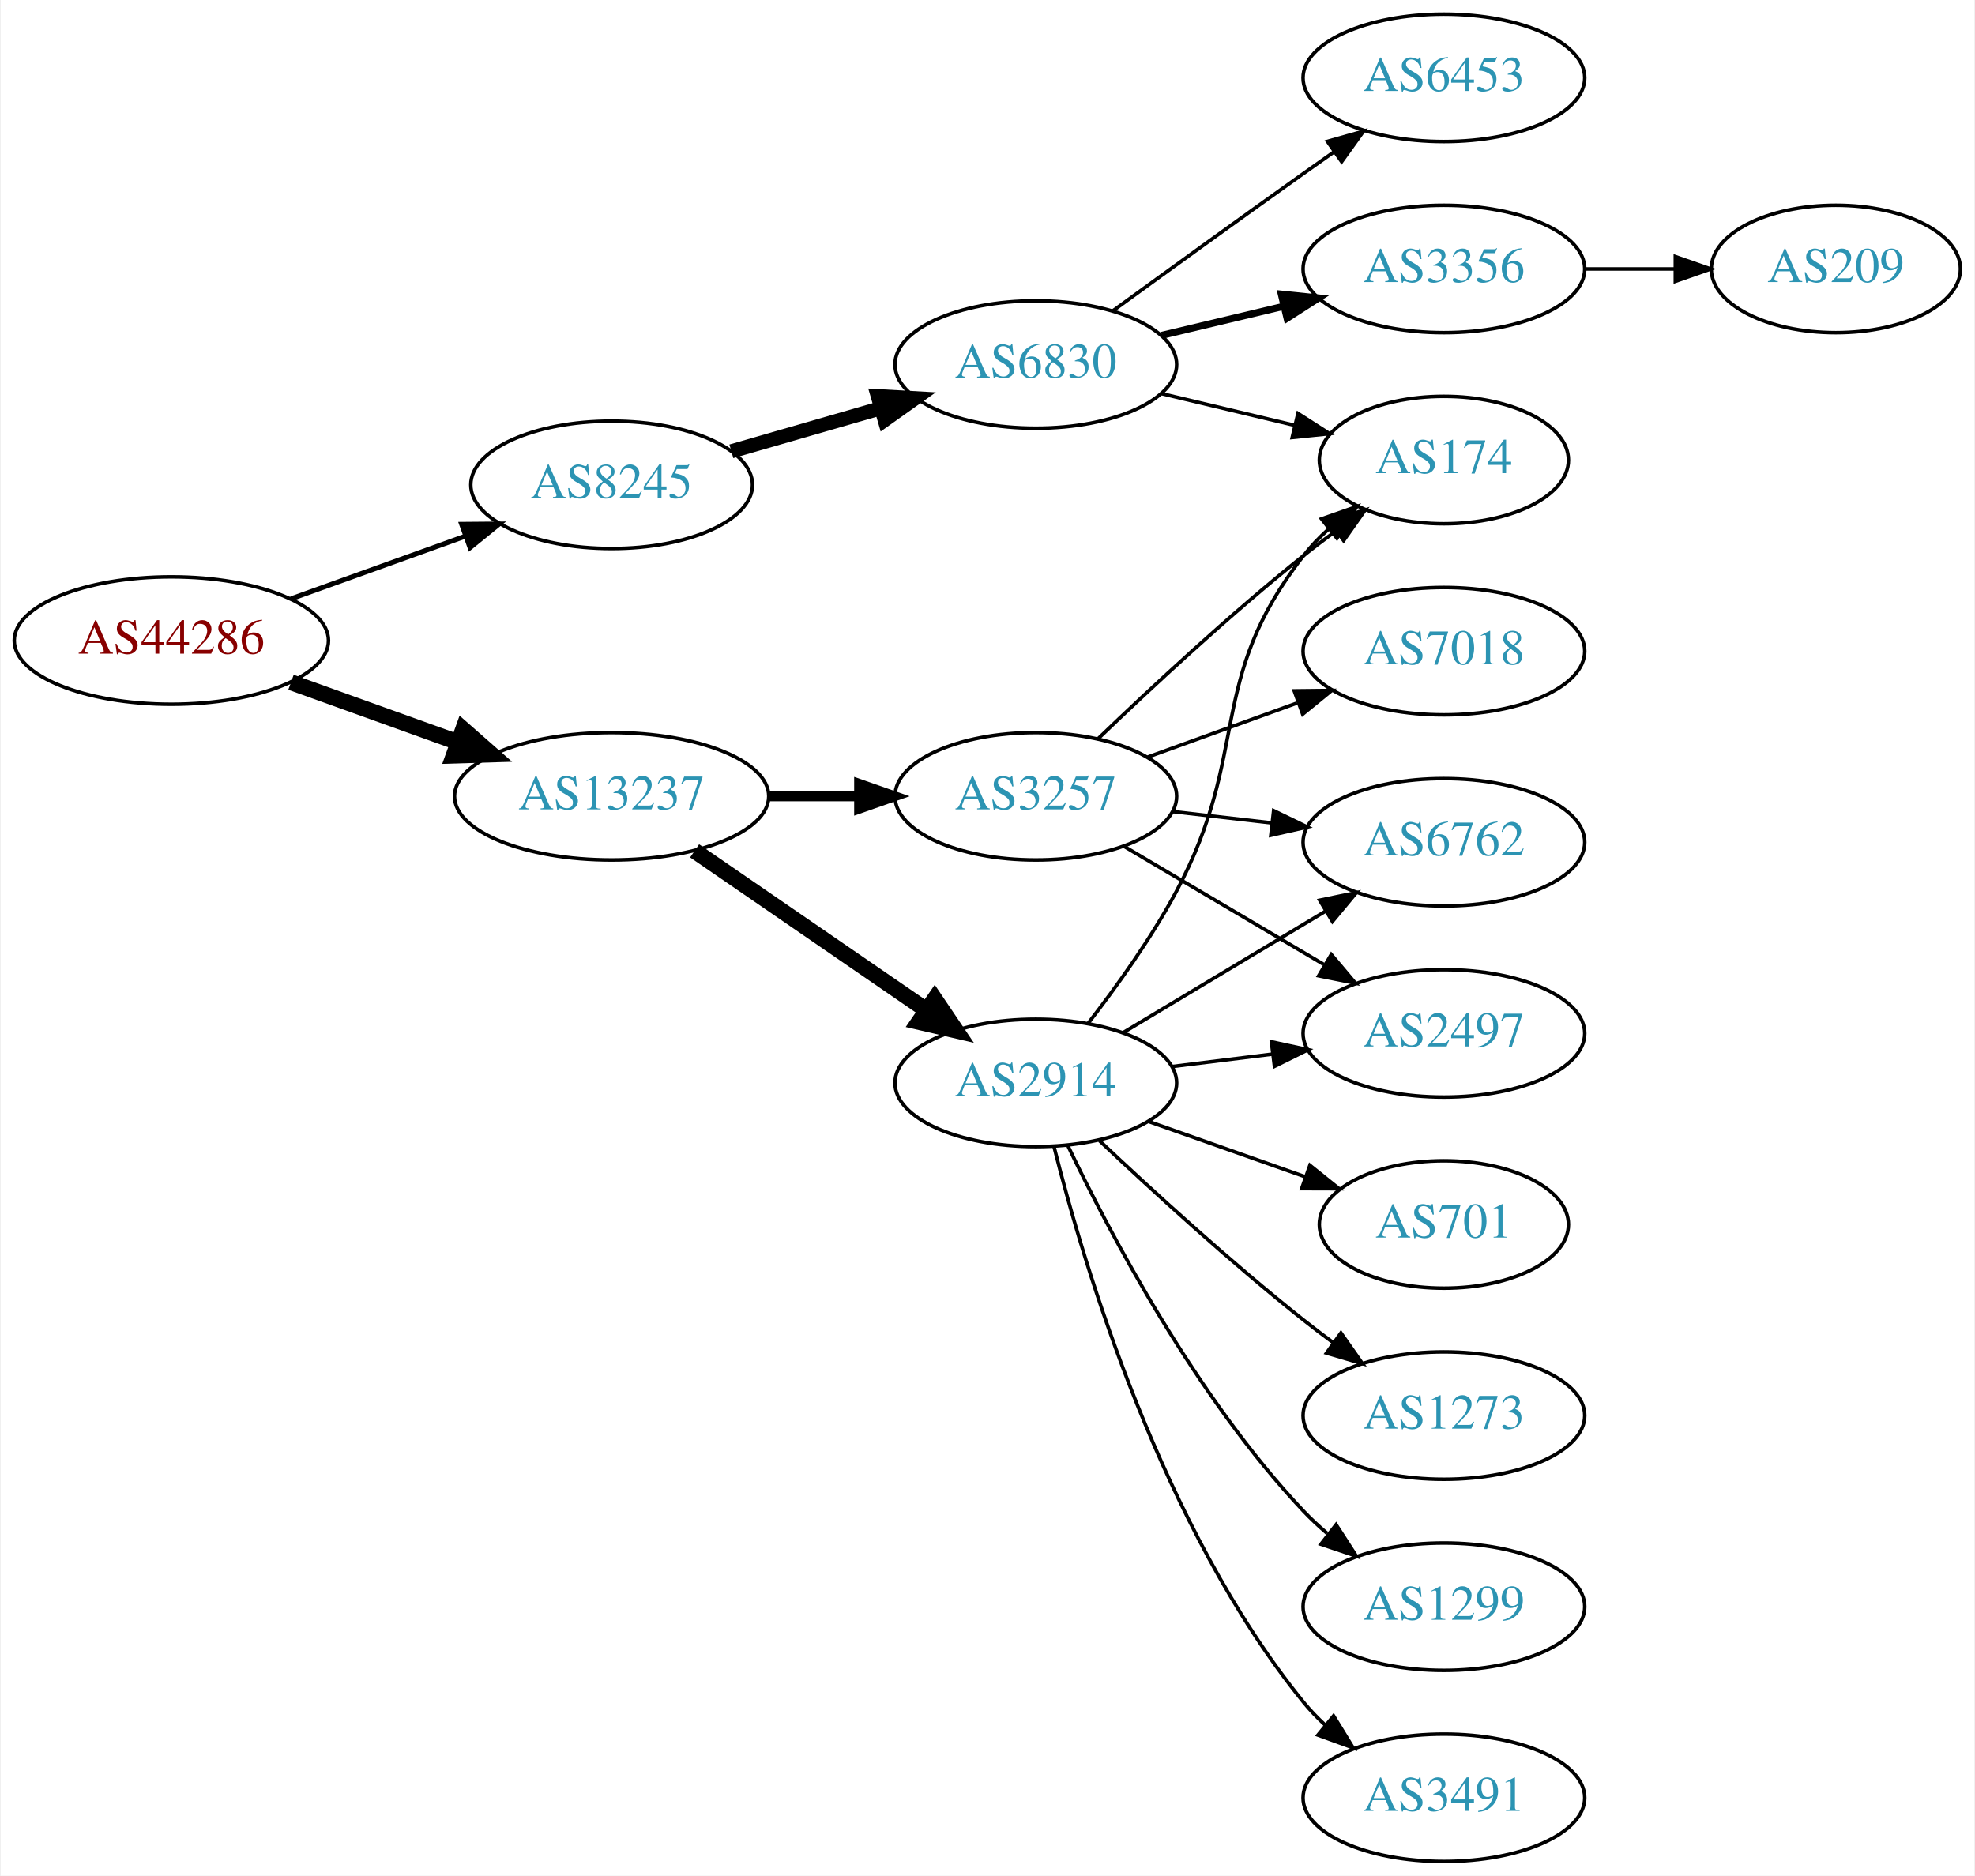
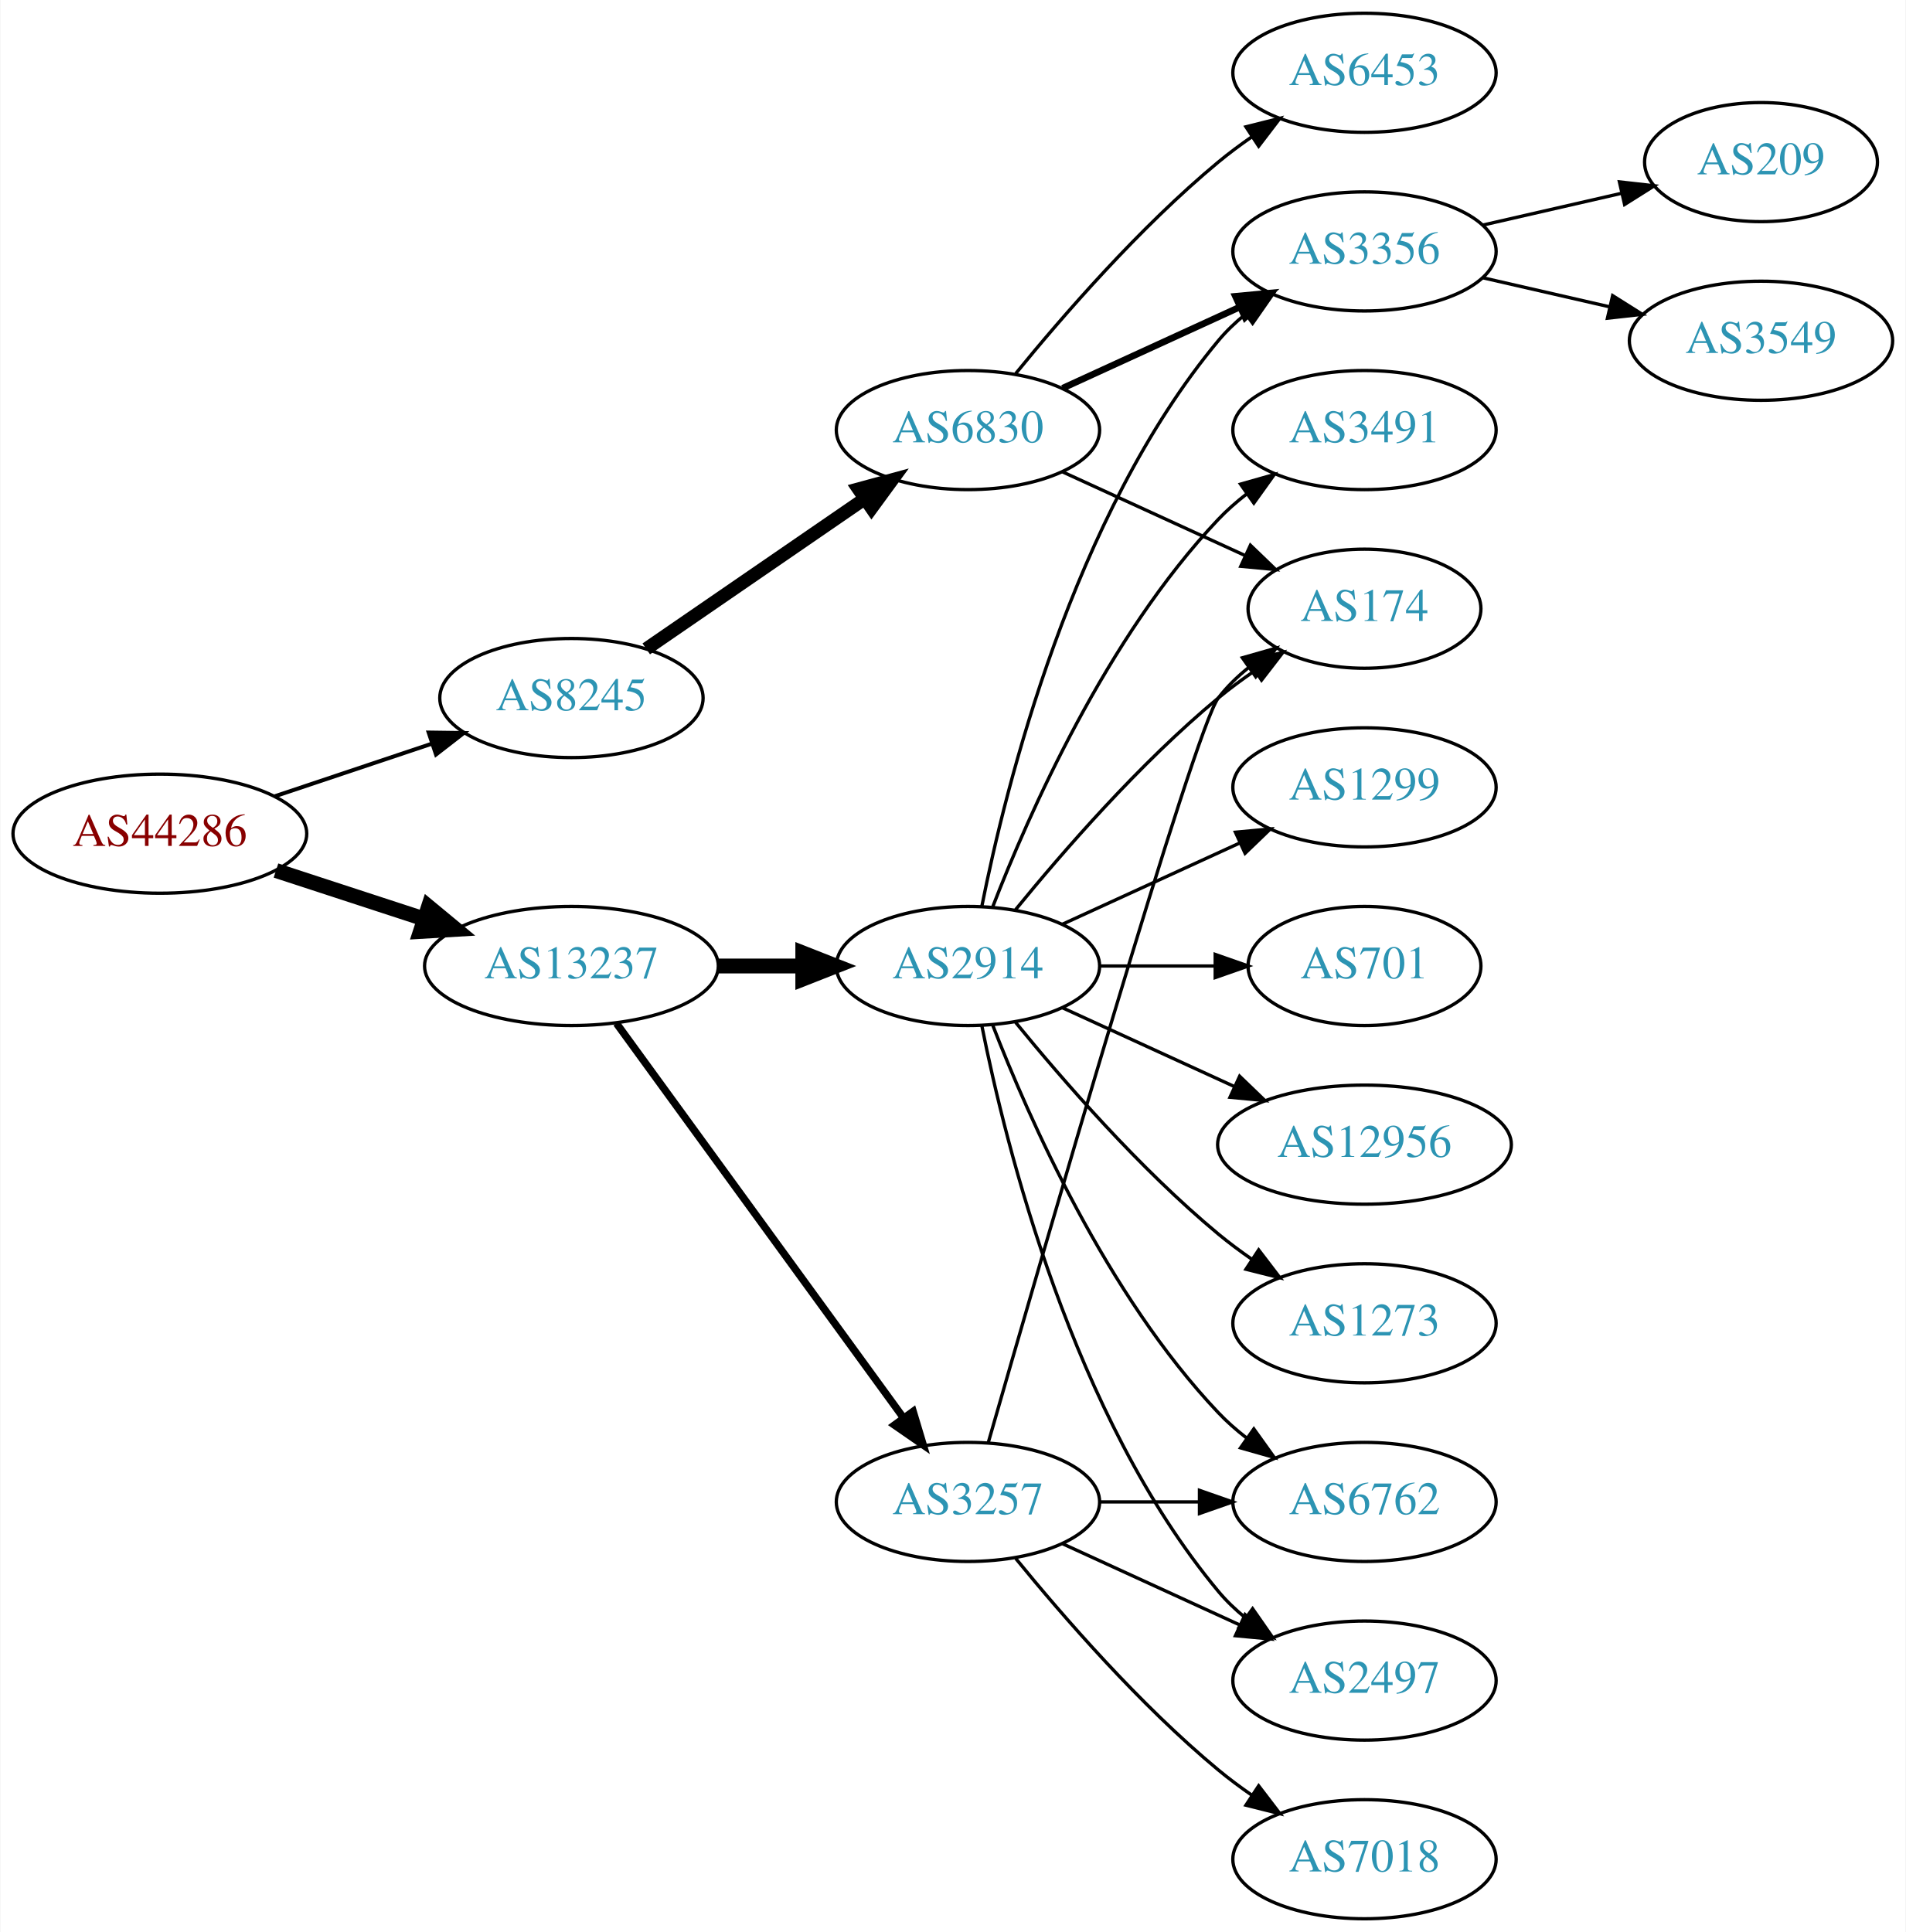
- <svg xmlns="http://www.w3.org/2000/svg" xmlns:xlink="http://www.w3.org/1999/xlink" width="558pt" height="530pt" viewBox="0.00 0.00 557.56 530.00">
-   <g id="graph0" class="graph" transform="scale(1 1) rotate(0) translate(4 526)">
-     <polygon fill="white" stroke="none" points="-4,4 -4,-526 553.564,-526 553.564,4 -4,4" />
+ <svg xmlns="http://www.w3.org/2000/svg" xmlns:xlink="http://www.w3.org/1999/xlink" width="576pt" height="584pt" viewBox="0.00 0.00 575.76 584.00">
+   <g id="graph0" class="graph" transform="scale(1 1) rotate(0) translate(4 580)">
+     <polygon fill="white" stroke="none" points="-4,4 -4,-580 571.762,-580 571.762,4 -4,4" />
    <g id="node1" class="node">
      <g id="a_node1">
        <a xlink:href="/asn/44286" xlink:title="AS44286 ~ crossip communications gmbh [AT]">
-           <ellipse fill="#ffffff" stroke="black" cx="44.196" cy="-345" rx="44.393" ry="18" />
-           <text text-anchor="middle" x="44.196" y="-341.3" font-family="Times,serif" font-size="14.00" fill="#880000">AS44286</text>
+           <ellipse fill="#ffffff" stroke="black" cx="44.196" cy="-328" rx="44.393" ry="18" />
+           <text text-anchor="middle" x="44.196" y="-324.3" font-family="Times,serif" font-size="14.00" fill="#880000">AS44286</text>
        </a>
      </g>
    </g>
    <g id="node2" class="node">
      <g id="a_node2">
        <a xlink:href="/asn/8245" xlink:title="AS8245 ~ Video-Broadcast GmbH [AT]">
-           <ellipse fill="#ffffff" stroke="black" cx="168.588" cy="-389" rx="39.794" ry="18" />
-           <text text-anchor="middle" x="168.588" y="-385.3" font-family="Times,serif" font-size="14.00" fill="#2c94b3">AS8245</text>
+           <ellipse fill="#ffffff" stroke="black" cx="168.588" cy="-369" rx="39.794" ry="18" />
+           <text text-anchor="middle" x="168.588" y="-365.3" font-family="Times,serif" font-size="14.00" fill="#2c94b3">AS8245</text>
        </a>
      </g>
    </g>
    <g id="edge1" class="edge">
-       <path fill="none" stroke="black" stroke-width="1.385" d="M77.995,-356.791C93.124,-362.23 111.228,-368.738 127.189,-374.476" />
-       <polygon fill="black" stroke="black" stroke-width="1.385" points="126.21,-377.844 136.805,-377.933 128.578,-371.257 126.21,-377.844" />
+       <path fill="none" stroke="black" stroke-width="1.2" d="M78.964,-339.312C93.591,-344.212 110.853,-349.994 126.239,-355.148" />
+       <polygon fill="black" stroke="black" stroke-width="1.2" points="125.438,-358.571 136.032,-358.429 127.662,-351.934 125.438,-358.571" />
    </g>
    <g id="node3" class="node">
      <g id="a_node3">
        <a xlink:href="/asn/13237" xlink:title="AS13237 ~ European Backbone of AS13237 [DE]">
-           <ellipse fill="#ffffff" stroke="black" cx="168.588" cy="-301" rx="44.393" ry="18" />
-           <text text-anchor="middle" x="168.588" y="-297.3" font-family="Times,serif" font-size="14.00" fill="#2c94b3">AS13237</text>
+           <ellipse fill="#ffffff" stroke="black" cx="168.588" cy="-288" rx="44.393" ry="18" />
+           <text text-anchor="middle" x="168.588" y="-284.3" font-family="Times,serif" font-size="14.00" fill="#2c94b3">AS13237</text>
        </a>
      </g>
    </g>
    <g id="edge2" class="edge">
-       <path fill="none" stroke="black" stroke-width="4.5" d="M77.995,-333.209C92.4,-328.03 109.503,-321.882 124.885,-316.352" />
-       <polygon fill="black" stroke="black" stroke-width="4.5" points="126.621,-319.912 134.699,-312.824 123.956,-312.501 126.621,-319.912" />
+       <path fill="none" stroke="black" stroke-width="4.5" d="M79.289,-316.858C93.082,-312.35 109.177,-307.09 123.819,-302.305" />
+       <polygon fill="black" stroke="black" stroke-width="4.5" points="125.396,-305.932 133.678,-299.082 122.95,-298.446 125.396,-305.932" />
    </g>
    <g id="node4" class="node">
      <g id="a_node4">
        <a xlink:href="/asn/6830" xlink:title="AS6830 ~ LGI-UPC [AT]">
-           <ellipse fill="#ffffff" stroke="black" cx="288.431" cy="-423" rx="39.794" ry="18" />
-           <text text-anchor="middle" x="288.431" y="-419.3" font-family="Times,serif" font-size="14.00" fill="#2c94b3">AS6830</text>
+           <ellipse fill="#ffffff" stroke="black" cx="288.431" cy="-450" rx="39.794" ry="18" />
+           <text text-anchor="middle" x="288.431" y="-446.3" font-family="Times,serif" font-size="14.00" fill="#2c94b3">AS6830</text>
        </a>
      </g>
    </g>
    <g id="edge3" class="edge">
-       <path fill="none" stroke="black" stroke-width="4" d="M202.414,-398.471C215.457,-402.234 230.637,-406.614 244.532,-410.623" />
-       <polygon fill="black" stroke="black" stroke-width="4" points="243.794,-414.053 254.372,-413.462 245.735,-407.327 243.794,-414.053" />
-     </g>
-     <g id="node9" class="node">
-       <g id="a_node9">
-         <a xlink:href="/asn/3257" xlink:title="AS3257 ~ GTT [DE]">
-           <ellipse fill="#ffffff" stroke="black" cx="288.431" cy="-301" rx="39.794" ry="18" />
-           <text text-anchor="middle" x="288.431" y="-297.3" font-family="Times,serif" font-size="14.00" fill="#2c94b3">AS3257</text>
-         </a>
-       </g>
-     </g>
-     <g id="edge8" class="edge">
-       <path fill="none" stroke="black" stroke-width="2.812" d="M212.799,-301C221.112,-301 229.875,-301 238.357,-301" />
-       <polygon fill="black" stroke="black" stroke-width="2.812" points="238.516,-304.5 248.516,-301 238.516,-297.5 238.516,-304.5" />
+       <path fill="none" stroke="black" stroke-width="4" d="M191.202,-383.857C209.691,-396.565 236.505,-414.995 257.134,-429.175" />
+       <polygon fill="black" stroke="black" stroke-width="4" points="255.331,-432.183 265.555,-434.963 259.296,-426.414 255.331,-432.183" />
    </g>
    <g id="node10" class="node">
      <g id="a_node10">
        <a xlink:href="/asn/2914" xlink:title="AS2914 ~ NTT America, Inc. [US]">
-           <ellipse fill="#ffffff" stroke="black" cx="288.431" cy="-220" rx="39.794" ry="18" />
-           <text text-anchor="middle" x="288.431" y="-216.3" font-family="Times,serif" font-size="14.00" fill="#2c94b3">AS2914</text>
+           <ellipse fill="#ffffff" stroke="black" cx="288.431" cy="-288" rx="39.794" ry="18" />
+           <text text-anchor="middle" x="288.431" y="-284.3" font-family="Times,serif" font-size="14.00" fill="#2c94b3">AS2914</text>
        </a>
      </g>
    </g>
    <g id="edge9" class="edge">
-       <path fill="none" stroke="black" stroke-width="4.5" d="M192.031,-285.574C210.612,-272.802 237.173,-254.545 257.553,-240.537" />
-       <polygon fill="black" stroke="black" stroke-width="4.5" points="259.856,-243.731 265.867,-234.822 255.396,-237.242 259.856,-243.731" />
+       <path fill="none" stroke="black" stroke-width="4.5" d="M212.799,-288C221.112,-288 229.875,-288 238.357,-288" />
+       <polygon fill="black" stroke="black" stroke-width="4.5" points="238.516,-291.938 248.516,-288 238.516,-284.063 238.516,-291.938" />
+     </g>
+     <g id="node11" class="node">
+       <g id="a_node11">
+         <a xlink:href="/asn/3257" xlink:title="AS3257 ~ GTT [DE]">
+           <ellipse fill="#ffffff" stroke="black" cx="288.431" cy="-126" rx="39.794" ry="18" />
+           <text text-anchor="middle" x="288.431" y="-122.3" font-family="Times,serif" font-size="14.00" fill="#2c94b3">AS3257</text>
+         </a>
+       </g>
+     </g>
+     <g id="edge10" class="edge">
+       <path fill="none" stroke="black" stroke-width="2.25" d="M182.199,-270.663C203.02,-242.04 244.683,-184.767 268.871,-151.514" />
+       <polygon fill="black" stroke="black" stroke-width="2.25" points="271.858,-153.358 274.91,-143.212 266.197,-149.24 271.858,-153.358" />
    </g>
    <g id="node5" class="node">
      <g id="a_node5">
-         <a xlink:href="/asn/174" xlink:title="AS174 ~ Cogent Communications [US]">
-           <ellipse fill="#ffffff" stroke="black" cx="403.724" cy="-396" rx="35.194" ry="18" />
-           <text text-anchor="middle" x="403.724" y="-392.3" font-family="Times,serif" font-size="14.00" fill="#2c94b3">AS174</text>
+         <a xlink:href="/asn/6453" xlink:title="AS6453 ~ TATA COMMUNICATIONS (AMERICA) INC [US]">
+           <ellipse fill="#ffffff" stroke="black" cx="408.273" cy="-558" rx="39.794" ry="18" />
+           <text text-anchor="middle" x="408.273" y="-554.3" font-family="Times,serif" font-size="14.00" fill="#2c94b3">AS6453</text>
        </a>
      </g>
    </g>
    <g id="edge4" class="edge">
-       <path fill="none" stroke="black" d="M324.038,-414.752C335.833,-411.942 349.137,-408.771 361.405,-405.847" />
-       <polygon fill="black" stroke="black" points="362.494,-409.186 371.41,-403.463 360.871,-402.376 362.494,-409.186" />
+       <path fill="none" stroke="black" d="M302.85,-467.065C316.964,-484.375 340.379,-511.345 364.077,-531 367.294,-533.668 370.794,-536.27 374.365,-538.741" />
+       <polygon fill="black" stroke="black" points="372.442,-541.666 382.721,-544.236 376.288,-535.817 372.442,-541.666" />
    </g>
    <g id="node6" class="node">
      <g id="a_node6">
-         <a xlink:href="/asn/6453" xlink:title="AS6453 ~ TATA COMMUNICATIONS (AMERICA) INC [US]">
-           <ellipse fill="#ffffff" stroke="black" cx="403.724" cy="-504" rx="39.794" ry="18" />
-           <text text-anchor="middle" x="403.724" y="-500.3" font-family="Times,serif" font-size="14.00" fill="#2c94b3">AS6453</text>
+         <a xlink:href="/asn/174" xlink:title="AS174 ~ Cogent Communications [US]">
+           <ellipse fill="#ffffff" stroke="black" cx="408.273" cy="-396" rx="35.194" ry="18" />
+           <text text-anchor="middle" x="408.273" y="-392.3" font-family="Times,serif" font-size="14.00" fill="#2c94b3">AS174</text>
        </a>
      </g>
    </g>
    <g id="edge5" class="edge">
-       <path fill="none" stroke="black" d="M310.279,-438.222C325.213,-449.091 345.827,-464.025 364.077,-477 366.898,-479.005 369.841,-481.085 372.789,-483.159" />
-       <polygon fill="black" stroke="black" points="370.816,-486.05 381.013,-488.926 374.835,-480.319 370.816,-486.05" />
+       <path fill="none" stroke="black" d="M317.06,-437.339C333.476,-429.817 354.457,-420.202 372.054,-412.139" />
+       <polygon fill="black" stroke="black" points="373.799,-415.189 381.432,-407.842 370.883,-408.826 373.799,-415.189" />
    </g>
    <g id="node7" class="node">
      <g id="a_node7">
        <a xlink:href="/asn/3356" xlink:title="AS3356 ~ Level 3 Parent, LLC [US]">
-           <ellipse fill="#ffffff" stroke="black" cx="403.724" cy="-450" rx="39.794" ry="18" />
-           <text text-anchor="middle" x="403.724" y="-446.3" font-family="Times,serif" font-size="14.00" fill="#2c94b3">AS3356</text>
+           <ellipse fill="#ffffff" stroke="black" cx="408.273" cy="-504" rx="39.794" ry="18" />
+           <text text-anchor="middle" x="408.273" y="-500.3" font-family="Times,serif" font-size="14.00" fill="#2c94b3">AS3356</text>
        </a>
      </g>
    </g>
    <g id="edge6" class="edge">
-       <path fill="none" stroke="black" stroke-width="2" d="M324.038,-431.248C334.909,-433.838 347.064,-436.735 358.506,-439.462" />
-       <polygon fill="black" stroke="black" stroke-width="2" points="357.789,-442.889 368.328,-441.803 359.412,-436.08 357.789,-442.889" />
+       <path fill="none" stroke="black" stroke-width="2" d="M317.06,-462.661C333.017,-469.973 353.287,-479.261 370.57,-487.181" />
+       <polygon fill="black" stroke="black" stroke-width="2" points="369.269,-490.435 379.818,-491.419 372.185,-484.071 369.269,-490.435" />
    </g>
    <g id="node8" class="node">
      <g id="a_node8">
        <a xlink:href="/asn/209" xlink:title="AS209 ~ CenturyLink Communications, LLC [US]">
-           <ellipse fill="#ffffff" stroke="black" cx="514.467" cy="-450" rx="35.194" ry="18" />
-           <text text-anchor="middle" x="514.467" y="-446.3" font-family="Times,serif" font-size="14.00" fill="#2c94b3">AS209</text>
+           <ellipse fill="#ffffff" stroke="black" cx="528.116" cy="-531" rx="35.194" ry="18" />
+           <text text-anchor="middle" x="528.116" y="-527.3" font-family="Times,serif" font-size="14.00" fill="#2c94b3">AS209</text>
        </a>
      </g>
    </g>
    <g id="edge7" class="edge">
-       <path fill="none" stroke="black" d="M443.675,-450C451.908,-450 460.654,-450 469.07,-450" />
-       <polygon fill="black" stroke="black" points="469.115,-453.5 479.115,-450 469.115,-446.5 469.115,-453.5" />
-     </g>
-     <g id="edge11" class="edge">
-       <path fill="none" stroke="black" d="M306.074,-317.312C320.85,-331.51 343.263,-352.363 364.077,-369 366.998,-371.335 370.107,-373.696 373.245,-376" />
-       <polygon fill="black" stroke="black" points="371.335,-378.937 381.505,-381.908 375.407,-373.244 371.335,-378.937" />
-     </g>
-     <g id="node11" class="node">
-       <g id="a_node11">
-         <a xlink:href="/asn/7018" xlink:title="AS7018 ~ AT&amp;T Services, Inc. [US]">
-           <ellipse fill="#ffffff" stroke="black" cx="403.724" cy="-342" rx="39.794" ry="18" />
-           <text text-anchor="middle" x="403.724" y="-338.3" font-family="Times,serif" font-size="14.00" fill="#2c94b3">AS7018</text>
-         </a>
-       </g>
-     </g>
-     <g id="edge10" class="edge">
-       <path fill="none" stroke="black" d="M320.09,-312.095C333.062,-316.79 348.355,-322.324 362.236,-327.348" />
-       <polygon fill="black" stroke="black" points="361.446,-330.784 372.041,-330.896 363.828,-324.202 361.446,-330.784" />
-     </g>
-     <g id="node12" class="node">
-       <g id="a_node12">
-         <a xlink:href="/asn/2497" xlink:title="AS2497 ~ Internet Initiative Japan Inc. [JP]">
-           <ellipse fill="#ffffff" stroke="black" cx="403.724" cy="-234" rx="39.794" ry="18" />
-           <text text-anchor="middle" x="403.724" y="-230.3" font-family="Times,serif" font-size="14.00" fill="#2c94b3">AS2497</text>
-         </a>
-       </g>
-     </g>
-     <g id="edge12" class="edge">
-       <path fill="none" stroke="black" d="M313.457,-286.791C329.83,-277.109 351.717,-264.165 369.721,-253.518" />
-       <polygon fill="black" stroke="black" points="371.906,-256.292 378.732,-248.188 368.343,-250.266 371.906,-256.292" />
+       <path fill="none" stroke="black" d="M443.993,-511.955C457.085,-514.955 472.107,-518.396 485.748,-521.522" />
+       <polygon fill="black" stroke="black" points="485.326,-525.016 495.855,-523.838 486.89,-518.193 485.326,-525.016" />
+     </g>
+     <g id="node9" class="node">
+       <g id="a_node9">
+         <a xlink:href="/asn/3549" xlink:title="AS3549 ~ Level 3 Parent, LLC [US]">
+           <ellipse fill="#ffffff" stroke="black" cx="528.116" cy="-477" rx="39.794" ry="18" />
+           <text text-anchor="middle" x="528.116" y="-473.3" font-family="Times,serif" font-size="14.00" fill="#2c94b3">AS3549</text>
+         </a>
+       </g>
+     </g>
+     <g id="edge8" class="edge">
+       <path fill="none" stroke="black" d="M443.993,-496.045C455.993,-493.296 469.613,-490.175 482.306,-487.267" />
+       <polygon fill="black" stroke="black" points="483.272,-490.636 492.238,-484.991 481.708,-483.813 483.272,-490.636" />
+     </g>
+     <g id="edge15" class="edge">
+       <path fill="none" stroke="black" d="M302.85,-305.065C316.964,-322.375 340.379,-349.345 364.077,-369 367.54,-371.872 371.333,-374.669 375.187,-377.308" />
+       <polygon fill="black" stroke="black" points="373.33,-380.275 383.62,-382.797 377.149,-374.408 373.33,-380.275" />
+     </g>
+     <g id="edge23" class="edge">
+       <path fill="none" stroke="black" d="M292.629,-306.073C299.793,-342.141 320.067,-424.125 364.077,-477 366.482,-479.889 369.278,-482.563 372.271,-485.013" />
+       <polygon fill="black" stroke="black" points="370.359,-487.95 380.514,-490.973 374.461,-482.277 370.359,-487.95" />
    </g>
    <g id="node13" class="node">
      <g id="a_node13">
        <a xlink:href="/asn/6762" xlink:title="AS6762 ~ TELECOM ITALIA SPARKLE S.p.A. [IT]">
-           <ellipse fill="#ffffff" stroke="black" cx="403.724" cy="-288" rx="39.794" ry="18" />
-           <text text-anchor="middle" x="403.724" y="-284.3" font-family="Times,serif" font-size="14.00" fill="#2c94b3">AS6762</text>
-         </a>
-       </g>
-     </g>
-     <g id="edge13" class="edge">
-       <path fill="none" stroke="black" d="M327.156,-296.671C336.137,-295.641 345.836,-294.528 355.193,-293.454" />
-       <polygon fill="black" stroke="black" points="355.628,-296.927 365.164,-292.31 354.83,-289.973 355.628,-296.927" />
-     </g>
-     <g id="edge14" class="edge">
-       <path fill="none" stroke="black" d="M303.159,-236.766C311.146,-247.07 321.002,-260.788 328.077,-274 349.395,-313.803 336.337,-333.375 364.077,-369 366.139,-371.648 368.532,-374.14 371.096,-376.458" />
-       <polygon fill="black" stroke="black" points="369.146,-379.379 379.147,-382.875 373.508,-373.905 369.146,-379.379" />
-     </g>
-     <g id="edge15" class="edge">
-       <path fill="none" stroke="black" d="M326.841,-224.623C335.929,-225.746 345.766,-226.962 355.251,-228.134" />
-       <polygon fill="black" stroke="black" points="354.999,-231.629 365.353,-229.382 355.857,-224.682 354.999,-231.629" />
-     </g>
-     <g id="edge20" class="edge">
-       <path fill="none" stroke="black" d="M313.181,-234.255C329.797,-244.229 352.193,-257.671 370.43,-268.617" />
-       <polygon fill="black" stroke="black" points="368.63,-271.618 379.005,-273.764 372.232,-265.616 368.63,-271.618" />
+           <ellipse fill="#ffffff" stroke="black" cx="408.273" cy="-126" rx="39.794" ry="18" />
+           <text text-anchor="middle" x="408.273" y="-122.3" font-family="Times,serif" font-size="14.00" fill="#2c94b3">AS6762</text>
+         </a>
+       </g>
+     </g>
+     <g id="edge21" class="edge">
+       <path fill="none" stroke="black" d="M295.954,-270.006C306.704,-242.272 330.362,-188.571 364.077,-153 366.663,-150.272 369.581,-147.706 372.649,-145.323" />
+       <polygon fill="black" stroke="black" points="374.827,-148.07 380.997,-139.457 370.803,-142.342 374.827,-148.07" />
    </g>
    <g id="node14" class="node">
      <g id="a_node14">
-         <a xlink:href="/asn/1273" xlink:title="AS1273 ~ Vodafone Group PLC [EU]">
-           <ellipse fill="#ffffff" stroke="black" cx="403.724" cy="-126" rx="39.794" ry="18" />
-           <text text-anchor="middle" x="403.724" y="-122.3" font-family="Times,serif" font-size="14.00" fill="#2c94b3">AS1273</text>
-         </a>
-       </g>
-     </g>
-     <g id="edge16" class="edge">
-       <path fill="none" stroke="black" d="M306.406,-203.68C321.208,-189.716 343.477,-169.342 364.077,-153 366.788,-150.849 369.658,-148.672 372.56,-146.537" />
-       <polygon fill="black" stroke="black" points="374.635,-149.356 380.72,-140.683 370.554,-143.669 374.635,-149.356" />
+         <a xlink:href="/asn/2497" xlink:title="AS2497 ~ Internet Initiative Japan Inc. [JP]">
+           <ellipse fill="#ffffff" stroke="black" cx="408.273" cy="-72" rx="39.794" ry="18" />
+           <text text-anchor="middle" x="408.273" y="-68.3" font-family="Times,serif" font-size="14.00" fill="#2c94b3">AS2497</text>
+         </a>
+       </g>
+     </g>
+     <g id="edge17" class="edge">
+       <path fill="none" stroke="black" d="M292.629,-269.927C299.793,-233.859 320.067,-151.875 364.077,-99 366.482,-96.111 369.278,-93.437 372.271,-90.987" />
+       <polygon fill="black" stroke="black" points="374.461,-93.722 380.514,-85.027 370.359,-88.05 374.461,-93.722" />
    </g>
    <g id="node15" class="node">
      <g id="a_node15">
-         <a xlink:href="/asn/701" xlink:title="AS701 ~ UUNET [US]">
-           <ellipse fill="#ffffff" stroke="black" cx="403.724" cy="-180" rx="35.194" ry="18" />
-           <text text-anchor="middle" x="403.724" y="-176.3" font-family="Times,serif" font-size="14.00" fill="#2c94b3">AS701</text>
-         </a>
-       </g>
-     </g>
-     <g id="edge17" class="edge">
-       <path fill="none" stroke="black" d="M320.389,-209.07C334.016,-204.258 350.159,-198.559 364.526,-193.486" />
-       <polygon fill="black" stroke="black" points="365.871,-196.723 374.135,-190.094 363.54,-190.123 365.871,-196.723" />
+         <a xlink:href="/asn/12956" xlink:title="AS12956 ~ TELXIUS [ES]">
+           <ellipse fill="#ffffff" stroke="black" cx="408.273" cy="-234" rx="44.393" ry="18" />
+           <text text-anchor="middle" x="408.273" y="-230.3" font-family="Times,serif" font-size="14.00" fill="#2c94b3">AS12956</text>
+         </a>
+       </g>
+     </g>
+     <g id="edge16" class="edge">
+       <path fill="none" stroke="black" d="M317.06,-275.339C332.557,-268.238 352.124,-259.272 369.071,-251.506" />
+       <polygon fill="black" stroke="black" points="370.54,-254.683 378.173,-247.335 367.624,-248.319 370.54,-254.683" />
    </g>
    <g id="node16" class="node">
      <g id="a_node16">
-         <a xlink:href="/asn/1299" xlink:title="AS1299 ~ Telia Carrier [EU]">
-           <ellipse fill="#ffffff" stroke="black" cx="403.724" cy="-72" rx="39.794" ry="18" />
-           <text text-anchor="middle" x="403.724" y="-68.3" font-family="Times,serif" font-size="14.00" fill="#2c94b3">AS1299</text>
+         <a xlink:href="/asn/1273" xlink:title="AS1273 ~ Vodafone Group PLC [EU]">
+           <ellipse fill="#ffffff" stroke="black" cx="408.273" cy="-180" rx="39.794" ry="18" />
+           <text text-anchor="middle" x="408.273" y="-176.3" font-family="Times,serif" font-size="14.00" fill="#2c94b3">AS1273</text>
        </a>
      </g>
    </g>
    <g id="edge18" class="edge">
-       <path fill="none" stroke="black" d="M297.394,-202.462C309.332,-177.48 333.74,-131.12 364.077,-99 366.132,-96.825 368.388,-94.72 370.746,-92.71" />
-       <polygon fill="black" stroke="black" points="373.27,-95.18 379.012,-86.276 368.971,-89.656 373.27,-95.18" />
+       <path fill="none" stroke="black" d="M302.85,-270.935C316.964,-253.625 340.379,-226.655 364.077,-207 367.294,-204.332 370.794,-201.73 374.365,-199.259" />
+       <polygon fill="black" stroke="black" points="376.288,-202.183 382.721,-193.764 372.442,-196.334 376.288,-202.183" />
    </g>
    <g id="node17" class="node">
      <g id="a_node17">
        <a xlink:href="/asn/3491" xlink:title="AS3491 ~ PCCW Global, Inc. [US]">
-           <ellipse fill="#ffffff" stroke="black" cx="403.724" cy="-18" rx="39.794" ry="18" />
-           <text text-anchor="middle" x="403.724" y="-14.3" font-family="Times,serif" font-size="14.00" fill="#2c94b3">AS3491</text>
+           <ellipse fill="#ffffff" stroke="black" cx="408.273" cy="-450" rx="39.794" ry="18" />
+           <text text-anchor="middle" x="408.273" y="-446.3" font-family="Times,serif" font-size="14.00" fill="#2c94b3">AS3491</text>
        </a>
      </g>
    </g>
    <g id="edge19" class="edge">
-       <path fill="none" stroke="black" d="M293.598,-201.887C302.099,-168.052 324.098,-94.229 364.077,-45 365.915,-42.737 367.99,-40.58 370.201,-38.545" />
-       <polygon fill="black" stroke="black" points="372.551,-41.145 378.089,-32.112 368.127,-35.719 372.551,-41.145" />
+       <path fill="none" stroke="black" d="M295.954,-305.994C306.704,-333.728 330.362,-387.429 364.077,-423 366.663,-425.728 369.581,-428.294 372.649,-430.677" />
+       <polygon fill="black" stroke="black" points="370.803,-433.658 380.997,-436.543 374.827,-427.93 370.803,-433.658" />
+     </g>
+     <g id="node18" class="node">
+       <g id="a_node18">
+         <a xlink:href="/asn/1299" xlink:title="AS1299 ~ Telia Carrier [EU]">
+           <ellipse fill="#ffffff" stroke="black" cx="408.273" cy="-342" rx="39.794" ry="18" />
+           <text text-anchor="middle" x="408.273" y="-338.3" font-family="Times,serif" font-size="14.00" fill="#2c94b3">AS1299</text>
+         </a>
+       </g>
+     </g>
+     <g id="edge20" class="edge">
+       <path fill="none" stroke="black" d="M317.06,-300.661C333.017,-307.973 353.287,-317.261 370.57,-325.181" />
+       <polygon fill="black" stroke="black" points="369.269,-328.435 379.818,-329.419 372.185,-322.071 369.269,-328.435" />
+     </g>
+     <g id="node19" class="node">
+       <g id="a_node19">
+         <a xlink:href="/asn/701" xlink:title="AS701 ~ UUNET [US]">
+           <ellipse fill="#ffffff" stroke="black" cx="408.273" cy="-288" rx="35.194" ry="18" />
+           <text text-anchor="middle" x="408.273" y="-284.3" font-family="Times,serif" font-size="14.00" fill="#2c94b3">AS701</text>
+         </a>
+       </g>
+     </g>
+     <g id="edge22" class="edge">
+       <path fill="none" stroke="black" d="M328.343,-288C339.43,-288 351.59,-288 362.972,-288" />
+       <polygon fill="black" stroke="black" points="363.154,-291.5 373.154,-288 363.154,-284.5 363.154,-291.5" />
+     </g>
+     <g id="edge14" class="edge">
+       <path fill="none" stroke="black" d="M294.546,-143.859C310.216,-198.407 356.935,-359.704 364.077,-369 366.684,-372.393 369.848,-375.467 373.265,-378.223" />
+       <polygon fill="black" stroke="black" points="371.368,-381.168 381.557,-384.073 375.403,-375.448 371.368,-381.168" />
+     </g>
+     <g id="node12" class="node">
+       <g id="a_node12">
+         <a xlink:href="/asn/7018" xlink:title="AS7018 ~ AT&amp;T Services, Inc. [US]">
+           <ellipse fill="#ffffff" stroke="black" cx="408.273" cy="-18" rx="39.794" ry="18" />
+           <text text-anchor="middle" x="408.273" y="-14.3" font-family="Times,serif" font-size="14.00" fill="#2c94b3">AS7018</text>
+         </a>
+       </g>
+     </g>
+     <g id="edge11" class="edge">
+       <path fill="none" stroke="black" d="M302.85,-108.935C316.964,-91.625 340.379,-64.655 364.077,-45 367.294,-42.332 370.794,-39.73 374.365,-37.259" />
+       <polygon fill="black" stroke="black" points="376.288,-40.183 382.721,-31.764 372.442,-34.334 376.288,-40.183" />
+     </g>
+     <g id="edge12" class="edge">
+       <path fill="none" stroke="black" d="M328.343,-126C337.897,-126 348.246,-126 358.209,-126" />
+       <polygon fill="black" stroke="black" points="358.402,-129.5 368.402,-126 358.402,-122.5 358.402,-129.5" />
+     </g>
+     <g id="edge13" class="edge">
+       <path fill="none" stroke="black" d="M317.06,-113.339C333.017,-106.027 353.287,-96.739 370.57,-88.819" />
+       <polygon fill="black" stroke="black" points="372.185,-91.929 379.818,-84.581 369.269,-85.565 372.185,-91.929" />
    </g>
  </g>
</svg>
